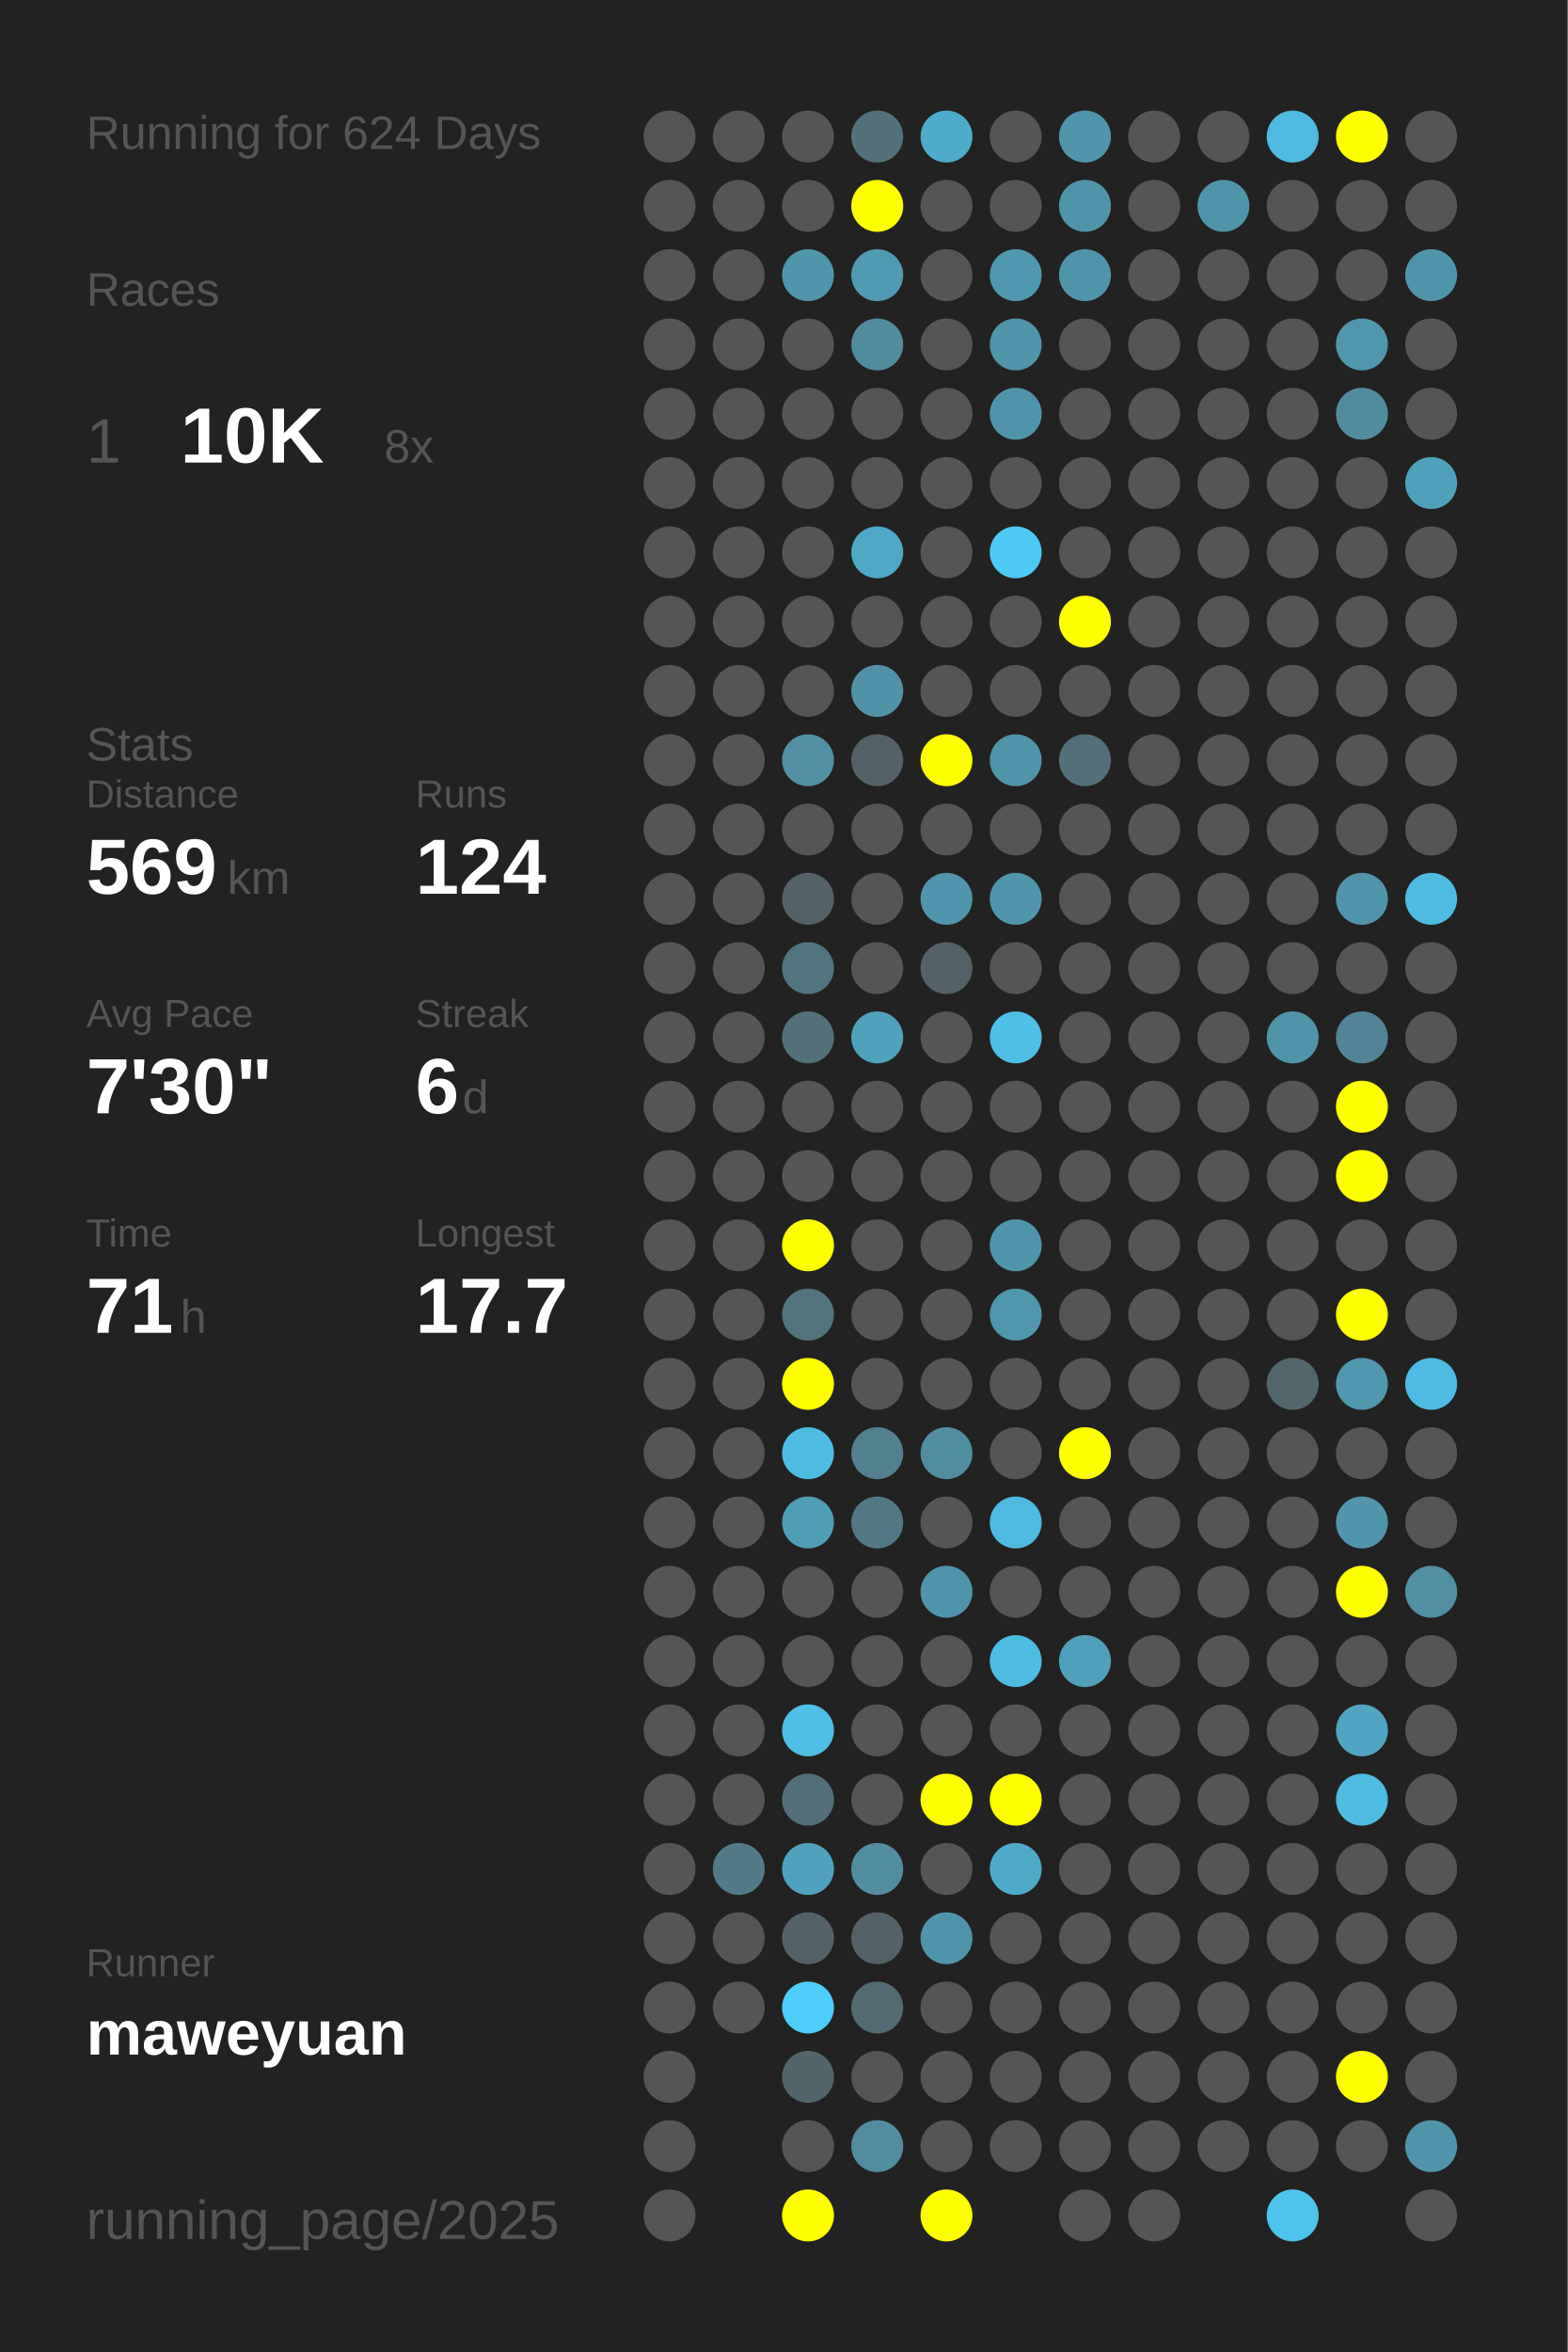
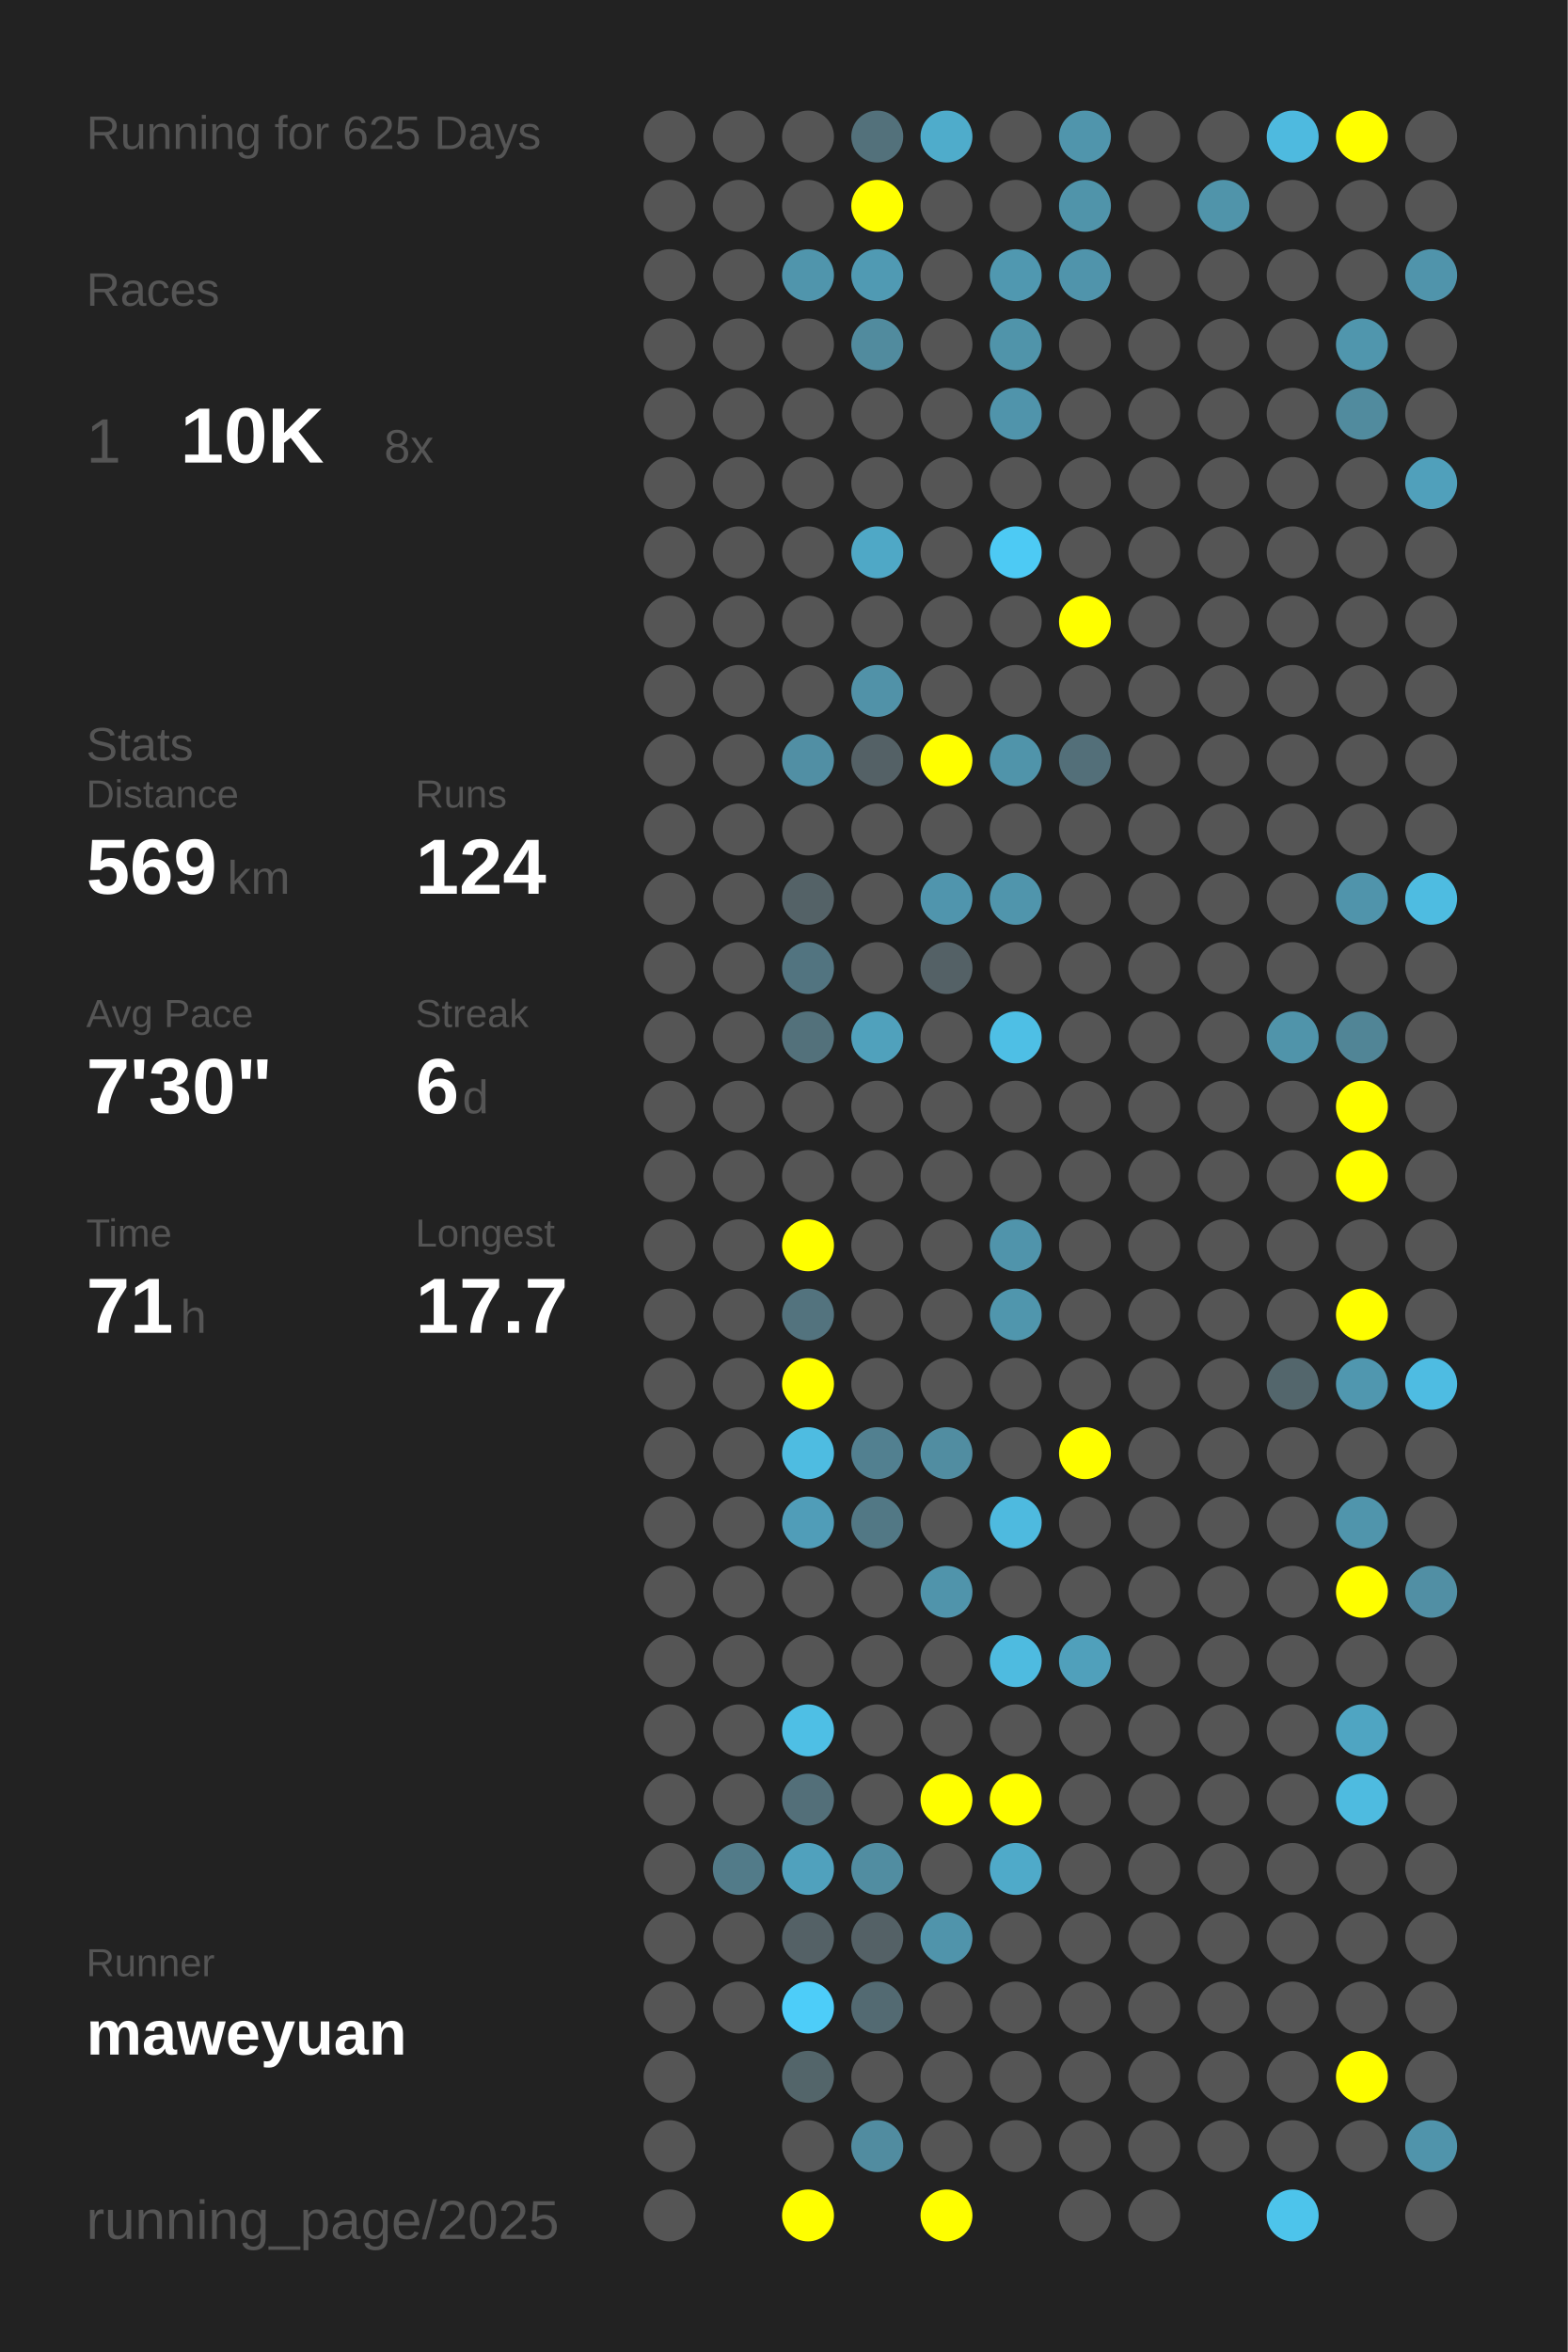
<svg xmlns="http://www.w3.org/2000/svg" baseProfile="full" height="300mm" version="1.1" viewBox="0,0,200,300" width="200mm">
  <defs />
  <rect fill="#222222" height="300" width="200" x="0" y="0" />
-   <text fill="#555555" style="font-size:6px; font-family:Arial;" x="11" y="19">Running for 624 Days</text>
+   <text fill="#555555" style="font-size:6px; font-family:Arial;" x="11" y="19">Running for 625 Days</text>
  <text fill="#555555" style="font-size:6px; font-family:Arial;" x="11" y="39">Races</text>
  <text fill="#555555" style="font-size:8px; font-family:Arial;" x="11" y="59">1</text>
  <text fill="#FFFFFF" style="font-size:10px; font-family:Arial; font-weight:bold;" x="23" y="59">10K</text>
  <text fill="#555555" style="font-size:6px; font-family:Arial;" x="49" y="59">8x</text>
  <text fill="#555555" style="font-size:6px; font-family:Arial;" x="11" y="97">Stats</text>
  <text fill="#555555" style="font-size:5px; font-family:Arial;" x="11" y="103">Distance</text>
  <text fill="#FFFFFF" style="font-size:10px; font-family:Arial; font-weight:bold;" x="11" y="114">569</text>
  <text fill="#555555" style="font-size:6px; font-family:Arial;" x="29" y="114">km</text>
  <text fill="#555555" style="font-size:5px; font-family:Arial;" x="53" y="103">Runs</text>
  <text fill="#FFFFFF" style="font-size:10px; font-family:Arial; font-weight:bold;" x="53" y="114">124</text>
  <text fill="#555555" style="font-size:5px; font-family:Arial;" x="11" y="131">Avg Pace</text>
  <text fill="#FFFFFF" style="font-size:10px; font-family:Arial; font-weight:bold;" x="11" y="142">7'30"</text>
  <text fill="#555555" style="font-size:5px; font-family:Arial;" x="53" y="131">Streak</text>
  <text fill="#FFFFFF" style="font-size:10px; font-family:Arial; font-weight:bold;" x="53" y="142">6</text>
  <text fill="#555555" style="font-size:6px; font-family:Arial;" x="59" y="142">d</text>
  <text fill="#555555" style="font-size:5px; font-family:Arial;" x="11" y="159">Time</text>
  <text fill="#FFFFFF" style="font-size:10px; font-family:Arial; font-weight:bold;" x="11" y="170">71</text>
  <text fill="#555555" style="font-size:6px; font-family:Arial;" x="23" y="170">h</text>
  <text fill="#555555" style="font-size:5px; font-family:Arial;" x="53" y="159">Longest</text>
  <text fill="#FFFFFF" style="font-size:10px; font-family:Arial; font-weight:bold;" x="53" y="170">17.7</text>
  <text fill="#555555" style="font-size:5px; font-family:Arial;" x="11" y="252.065">Runner</text>
  <text fill="#FFFFFF" style="font-size:8px; font-family:Arial; font-weight:bold;" x="11" y="262.065">maweyuan</text>
  <text fill="#555555" style="font-size:7px; font-family:Arial;" x="11" y="285.581">running_page/2025</text>
  <circle cx="85.417" cy="17.419" fill="#555555" r="3.312" />
  <circle cx="85.417" cy="26.258" fill="#555555" r="3.312" />
  <circle cx="85.417" cy="35.097" fill="#555555" r="3.312" />
  <circle cx="85.417" cy="43.935" fill="#555555" r="3.312" />
  <circle cx="85.417" cy="52.774" fill="#555555" r="3.312" />
  <circle cx="85.417" cy="61.613" fill="#555555" r="3.312" />
  <circle cx="85.417" cy="70.452" fill="#555555" r="3.312" />
  <circle cx="85.417" cy="79.29" fill="#555555" r="3.312" />
  <circle cx="85.417" cy="88.129" fill="#555555" r="3.312" />
  <circle cx="85.417" cy="96.968" fill="#555555" r="3.312" />
  <circle cx="85.417" cy="105.806" fill="#555555" r="3.312" />
  <circle cx="85.417" cy="114.645" fill="#555555" r="3.312" />
  <circle cx="85.417" cy="123.484" fill="#555555" r="3.312" />
  <circle cx="85.417" cy="132.323" fill="#555555" r="3.312" />
  <circle cx="85.417" cy="141.161" fill="#555555" r="3.312" />
  <circle cx="85.417" cy="150" fill="#555555" r="3.312" />
  <circle cx="85.417" cy="158.839" fill="#555555" r="3.312" />
  <circle cx="85.417" cy="167.677" fill="#555555" r="3.312" />
  <circle cx="85.417" cy="176.516" fill="#555555" r="3.312" />
  <circle cx="85.417" cy="185.355" fill="#555555" r="3.312" />
  <circle cx="85.417" cy="194.194" fill="#555555" r="3.312" />
  <circle cx="85.417" cy="203.032" fill="#555555" r="3.312" />
  <circle cx="85.417" cy="211.871" fill="#555555" r="3.312" />
  <circle cx="85.417" cy="220.71" fill="#555555" r="3.312" />
  <circle cx="85.417" cy="229.548" fill="#555555" r="3.312" />
  <circle cx="85.417" cy="238.387" fill="#555555" r="3.312" />
  <circle cx="85.417" cy="247.226" fill="#555555" r="3.312" />
  <circle cx="85.417" cy="256.065" fill="#555555" r="3.312" />
  <circle cx="85.417" cy="264.903" fill="#555555" r="3.312" />
  <circle cx="85.417" cy="273.742" fill="#555555" r="3.312" />
  <circle cx="85.417" cy="282.581" fill="#555555" r="3.312" />
  <circle cx="94.25" cy="17.419" fill="#555555" r="3.312" />
  <circle cx="94.25" cy="26.258" fill="#555555" r="3.312" />
  <circle cx="94.25" cy="35.097" fill="#555555" r="3.312" />
  <circle cx="94.25" cy="43.935" fill="#555555" r="3.312" />
  <circle cx="94.25" cy="52.774" fill="#555555" r="3.312" />
  <circle cx="94.25" cy="61.613" fill="#555555" r="3.312" />
  <circle cx="94.25" cy="70.452" fill="#555555" r="3.312" />
  <circle cx="94.25" cy="79.29" fill="#555555" r="3.312" />
  <circle cx="94.25" cy="88.129" fill="#555555" r="3.312" />
  <circle cx="94.25" cy="96.968" fill="#555555" r="3.312" />
  <circle cx="94.25" cy="105.806" fill="#555555" r="3.312" />
  <circle cx="94.25" cy="114.645" fill="#555555" r="3.312" />
  <circle cx="94.25" cy="123.484" fill="#555555" r="3.312" />
  <circle cx="94.25" cy="132.323" fill="#555555" r="3.312" />
  <circle cx="94.25" cy="141.161" fill="#555555" r="3.312" />
  <circle cx="94.25" cy="150" fill="#555555" r="3.312" />
  <circle cx="94.25" cy="158.839" fill="#555555" r="3.312" />
  <circle cx="94.25" cy="167.677" fill="#555555" r="3.312" />
  <circle cx="94.25" cy="176.516" fill="#555555" r="3.312" />
  <circle cx="94.25" cy="185.355" fill="#555555" r="3.312" />
  <circle cx="94.25" cy="194.194" fill="#555555" r="3.312" />
  <circle cx="94.25" cy="203.032" fill="#555555" r="3.312" />
  <circle cx="94.25" cy="211.871" fill="#555555" r="3.312" />
  <circle cx="94.25" cy="220.71" fill="#555555" r="3.312" />
  <circle cx="94.25" cy="229.548" fill="#555555" r="3.312" />
  <circle cx="94.25" cy="238.387" fill="#527b89" r="3.312" />
  <circle cx="94.25" cy="247.226" fill="#555555" r="3.312" />
  <circle cx="94.25" cy="256.065" fill="#555555" r="3.312" />
  <circle cx="103.083" cy="17.419" fill="#555555" r="3.312" />
  <circle cx="103.083" cy="26.258" fill="#555555" r="3.312" />
  <circle cx="103.083" cy="35.097" fill="#5095ac" r="3.312" />
  <circle cx="103.083" cy="43.935" fill="#555555" r="3.312" />
  <circle cx="103.083" cy="52.774" fill="#555555" r="3.312" />
  <circle cx="103.083" cy="61.613" fill="#555555" r="3.312" />
  <circle cx="103.083" cy="70.452" fill="#555555" r="3.312" />
  <circle cx="103.083" cy="79.29" fill="#555555" r="3.312" />
  <circle cx="103.083" cy="88.129" fill="#555555" r="3.312" />
  <circle cx="103.083" cy="96.968" fill="#518fa4" r="3.312" />
  <circle cx="103.083" cy="105.806" fill="#555555" r="3.312" />
  <circle cx="103.083" cy="114.645" fill="#546267" r="3.312" />
  <circle cx="103.083" cy="123.484" fill="#527480" r="3.312" />
  <circle cx="103.083" cy="132.323" fill="#53717b" r="3.312" />
  <circle cx="103.083" cy="141.161" fill="#555555" r="3.312" />
  <circle cx="103.083" cy="150" fill="#555555" r="3.312" />
  <circle cx="103.083" cy="158.839" fill="#FFFF00" r="3.312" />
  <circle cx="103.083" cy="167.677" fill="#53737e" r="3.312" />
  <circle cx="103.083" cy="176.516" fill="#FFFF00" r="3.312" />
  <circle cx="103.083" cy="185.355" fill="#4ebce1" r="3.312" />
  <circle cx="103.083" cy="194.194" fill="#509db8" r="3.312" />
  <circle cx="103.083" cy="203.032" fill="#555555" r="3.312" />
  <circle cx="103.083" cy="211.871" fill="#555555" r="3.312" />
  <circle cx="103.083" cy="220.71" fill="#4ebfe5" r="3.312" />
  <circle cx="103.083" cy="229.548" fill="#536f79" r="3.312" />
  <circle cx="103.083" cy="238.387" fill="#50a1bd" r="3.312" />
  <circle cx="103.083" cy="247.226" fill="#546166" r="3.312" />
  <circle cx="103.083" cy="256.065" fill="#4dcdf9" r="3.312" />
  <circle cx="103.083" cy="264.903" fill="#53656a" r="3.312" />
  <circle cx="103.083" cy="273.742" fill="#555555" r="3.312" />
  <circle cx="103.083" cy="282.581" fill="#FFFF00" r="3.312" />
  <circle cx="111.917" cy="17.419" fill="#53717b" r="3.312" />
  <circle cx="111.917" cy="26.258" fill="#FFFF00" r="3.312" />
  <circle cx="111.917" cy="35.097" fill="#509ab3" r="3.312" />
  <circle cx="111.917" cy="43.935" fill="#518b9e" r="3.312" />
  <circle cx="111.917" cy="52.774" fill="#555555" r="3.312" />
  <circle cx="111.917" cy="61.613" fill="#555555" r="3.312" />
  <circle cx="111.917" cy="70.452" fill="#4fa8c6" r="3.312" />
  <circle cx="111.917" cy="79.29" fill="#555555" r="3.312" />
  <circle cx="111.917" cy="88.129" fill="#5192a8" r="3.312" />
  <circle cx="111.917" cy="96.968" fill="#546166" r="3.312" />
  <circle cx="111.917" cy="105.806" fill="#555555" r="3.312" />
  <circle cx="111.917" cy="114.645" fill="#555555" r="3.312" />
  <circle cx="111.917" cy="123.484" fill="#555555" r="3.312" />
  <circle cx="111.917" cy="132.323" fill="#50a1bc" r="3.312" />
  <circle cx="111.917" cy="141.161" fill="#555555" r="3.312" />
  <circle cx="111.917" cy="150" fill="#555555" r="3.312" />
  <circle cx="111.917" cy="158.839" fill="#555555" r="3.312" />
  <circle cx="111.917" cy="167.677" fill="#555555" r="3.312" />
  <circle cx="111.917" cy="176.516" fill="#555555" r="3.312" />
  <circle cx="111.917" cy="185.355" fill="#528090" r="3.312" />
  <circle cx="111.917" cy="194.194" fill="#527885" r="3.312" />
  <circle cx="111.917" cy="203.032" fill="#555555" r="3.312" />
  <circle cx="111.917" cy="211.871" fill="#555555" r="3.312" />
  <circle cx="111.917" cy="220.71" fill="#555555" r="3.312" />
  <circle cx="111.917" cy="229.548" fill="#555555" r="3.312" />
  <circle cx="111.917" cy="238.387" fill="#518da1" r="3.312" />
  <circle cx="111.917" cy="247.226" fill="#546166" r="3.312" />
  <circle cx="111.917" cy="256.065" fill="#536a72" r="3.312" />
  <circle cx="111.917" cy="264.903" fill="#555555" r="3.312" />
  <circle cx="111.917" cy="273.742" fill="#518ca0" r="3.312" />
  <circle cx="120.75" cy="17.419" fill="#4faccb" r="3.312" />
  <circle cx="120.75" cy="26.258" fill="#555555" r="3.312" />
  <circle cx="120.75" cy="35.097" fill="#555555" r="3.312" />
  <circle cx="120.75" cy="43.935" fill="#555555" r="3.312" />
  <circle cx="120.75" cy="52.774" fill="#555555" r="3.312" />
  <circle cx="120.75" cy="61.613" fill="#555555" r="3.312" />
  <circle cx="120.75" cy="70.452" fill="#555555" r="3.312" />
  <circle cx="120.75" cy="79.29" fill="#555555" r="3.312" />
  <circle cx="120.75" cy="88.129" fill="#555555" r="3.312" />
  <circle cx="120.75" cy="96.968" fill="#FFFF00" r="3.312" />
  <circle cx="120.75" cy="105.806" fill="#555555" r="3.312" />
  <circle cx="120.75" cy="114.645" fill="#5095ad" r="3.312" />
  <circle cx="120.75" cy="123.484" fill="#546166" r="3.312" />
  <circle cx="120.75" cy="132.323" fill="#555555" r="3.312" />
  <circle cx="120.75" cy="141.161" fill="#555555" r="3.312" />
  <circle cx="120.75" cy="150" fill="#555555" r="3.312" />
  <circle cx="120.75" cy="158.839" fill="#555555" r="3.312" />
  <circle cx="120.75" cy="167.677" fill="#555555" r="3.312" />
  <circle cx="120.75" cy="176.516" fill="#555555" r="3.312" />
  <circle cx="120.75" cy="185.355" fill="#518da1" r="3.312" />
  <circle cx="120.75" cy="194.194" fill="#555555" r="3.312" />
  <circle cx="120.75" cy="203.032" fill="#5094ab" r="3.312" />
  <circle cx="120.75" cy="211.871" fill="#555555" r="3.312" />
  <circle cx="120.75" cy="220.71" fill="#555555" r="3.312" />
  <circle cx="120.75" cy="229.548" fill="#FFFF00" r="3.312" />
  <circle cx="120.75" cy="238.387" fill="#555555" r="3.312" />
  <circle cx="120.75" cy="247.226" fill="#5094ab" r="3.312" />
  <circle cx="120.75" cy="256.065" fill="#555555" r="3.312" />
  <circle cx="120.75" cy="264.903" fill="#555555" r="3.312" />
  <circle cx="120.75" cy="273.742" fill="#555555" r="3.312" />
  <circle cx="120.75" cy="282.581" fill="#FFFF00" r="3.312" />
  <circle cx="129.583" cy="17.419" fill="#555555" r="3.312" />
  <circle cx="129.583" cy="26.258" fill="#555555" r="3.312" />
  <circle cx="129.583" cy="35.097" fill="#5098b0" r="3.312" />
  <circle cx="129.583" cy="43.935" fill="#5094aa" r="3.312" />
  <circle cx="129.583" cy="52.774" fill="#5094ab" r="3.312" />
  <circle cx="129.583" cy="61.613" fill="#555555" r="3.312" />
  <circle cx="129.583" cy="70.452" fill="#4dcaf4" r="3.312" />
  <circle cx="129.583" cy="79.29" fill="#555555" r="3.312" />
  <circle cx="129.583" cy="88.129" fill="#555555" r="3.312" />
  <circle cx="129.583" cy="96.968" fill="#5094aa" r="3.312" />
  <circle cx="129.583" cy="105.806" fill="#555555" r="3.312" />
  <circle cx="129.583" cy="114.645" fill="#5095ac" r="3.312" />
  <circle cx="129.583" cy="123.484" fill="#555555" r="3.312" />
  <circle cx="129.583" cy="132.323" fill="#4ebfe5" r="3.312" />
  <circle cx="129.583" cy="141.161" fill="#555555" r="3.312" />
  <circle cx="129.583" cy="150" fill="#555555" r="3.312" />
  <circle cx="129.583" cy="158.839" fill="#5094ab" r="3.312" />
  <circle cx="129.583" cy="167.677" fill="#5096ad" r="3.312" />
  <circle cx="129.583" cy="176.516" fill="#555555" r="3.312" />
  <circle cx="129.583" cy="185.355" fill="#555555" r="3.312" />
  <circle cx="129.583" cy="194.194" fill="#4ebadf" r="3.312" />
  <circle cx="129.583" cy="203.032" fill="#555555" r="3.312" />
  <circle cx="129.583" cy="211.871" fill="#4ebbe0" r="3.312" />
  <circle cx="129.583" cy="220.71" fill="#555555" r="3.312" />
  <circle cx="129.583" cy="229.548" fill="#FFFF00" r="3.312" />
  <circle cx="129.583" cy="238.387" fill="#4faac9" r="3.312" />
  <circle cx="129.583" cy="247.226" fill="#555555" r="3.312" />
  <circle cx="129.583" cy="256.065" fill="#555555" r="3.312" />
  <circle cx="129.583" cy="264.903" fill="#555555" r="3.312" />
  <circle cx="129.583" cy="273.742" fill="#555555" r="3.312" />
  <circle cx="138.417" cy="17.419" fill="#5095ac" r="3.312" />
  <circle cx="138.417" cy="26.258" fill="#5094aa" r="3.312" />
  <circle cx="138.417" cy="35.097" fill="#5094ab" r="3.312" />
  <circle cx="138.417" cy="43.935" fill="#555555" r="3.312" />
  <circle cx="138.417" cy="52.774" fill="#555555" r="3.312" />
  <circle cx="138.417" cy="61.613" fill="#555555" r="3.312" />
  <circle cx="138.417" cy="70.452" fill="#555555" r="3.312" />
  <circle cx="138.417" cy="79.29" fill="#FFFF00" r="3.312" />
  <circle cx="138.417" cy="88.129" fill="#555555" r="3.312" />
  <circle cx="138.417" cy="96.968" fill="#536f79" r="3.312" />
  <circle cx="138.417" cy="105.806" fill="#555555" r="3.312" />
  <circle cx="138.417" cy="114.645" fill="#555555" r="3.312" />
  <circle cx="138.417" cy="123.484" fill="#555555" r="3.312" />
  <circle cx="138.417" cy="132.323" fill="#555555" r="3.312" />
  <circle cx="138.417" cy="141.161" fill="#555555" r="3.312" />
  <circle cx="138.417" cy="150" fill="#555555" r="3.312" />
  <circle cx="138.417" cy="158.839" fill="#555555" r="3.312" />
  <circle cx="138.417" cy="167.677" fill="#555555" r="3.312" />
  <circle cx="138.417" cy="176.516" fill="#555555" r="3.312" />
  <circle cx="138.417" cy="185.355" fill="#FFFF00" r="3.312" />
  <circle cx="138.417" cy="194.194" fill="#555555" r="3.312" />
  <circle cx="138.417" cy="203.032" fill="#555555" r="3.312" />
  <circle cx="138.417" cy="211.871" fill="#50a0bb" r="3.312" />
  <circle cx="138.417" cy="220.71" fill="#555555" r="3.312" />
  <circle cx="138.417" cy="229.548" fill="#555555" r="3.312" />
  <circle cx="138.417" cy="238.387" fill="#555555" r="3.312" />
  <circle cx="138.417" cy="247.226" fill="#555555" r="3.312" />
  <circle cx="138.417" cy="256.065" fill="#555555" r="3.312" />
  <circle cx="138.417" cy="264.903" fill="#555555" r="3.312" />
  <circle cx="138.417" cy="273.742" fill="#555555" r="3.312" />
  <circle cx="138.417" cy="282.581" fill="#555555" r="3.312" />
  <circle cx="147.25" cy="17.419" fill="#555555" r="3.312" />
  <circle cx="147.25" cy="26.258" fill="#555555" r="3.312" />
  <circle cx="147.25" cy="35.097" fill="#555555" r="3.312" />
  <circle cx="147.25" cy="43.935" fill="#555555" r="3.312" />
  <circle cx="147.25" cy="52.774" fill="#555555" r="3.312" />
  <circle cx="147.25" cy="61.613" fill="#555555" r="3.312" />
  <circle cx="147.25" cy="70.452" fill="#555555" r="3.312" />
  <circle cx="147.25" cy="79.29" fill="#555555" r="3.312" />
  <circle cx="147.25" cy="88.129" fill="#555555" r="3.312" />
  <circle cx="147.25" cy="96.968" fill="#555555" r="3.312" />
  <circle cx="147.25" cy="105.806" fill="#555555" r="3.312" />
  <circle cx="147.25" cy="114.645" fill="#555555" r="3.312" />
  <circle cx="147.25" cy="123.484" fill="#555555" r="3.312" />
  <circle cx="147.25" cy="132.323" fill="#555555" r="3.312" />
  <circle cx="147.25" cy="141.161" fill="#555555" r="3.312" />
  <circle cx="147.25" cy="150" fill="#555555" r="3.312" />
  <circle cx="147.25" cy="158.839" fill="#555555" r="3.312" />
  <circle cx="147.25" cy="167.677" fill="#555555" r="3.312" />
  <circle cx="147.25" cy="176.516" fill="#555555" r="3.312" />
  <circle cx="147.25" cy="185.355" fill="#555555" r="3.312" />
  <circle cx="147.25" cy="194.194" fill="#555555" r="3.312" />
  <circle cx="147.25" cy="203.032" fill="#555555" r="3.312" />
  <circle cx="147.25" cy="211.871" fill="#555555" r="3.312" />
  <circle cx="147.25" cy="220.71" fill="#555555" r="3.312" />
  <circle cx="147.25" cy="229.548" fill="#555555" r="3.312" />
  <circle cx="147.25" cy="238.387" fill="#555555" r="3.312" />
  <circle cx="147.25" cy="247.226" fill="#555555" r="3.312" />
  <circle cx="147.25" cy="256.065" fill="#555555" r="3.312" />
  <circle cx="147.25" cy="264.903" fill="#555555" r="3.312" />
  <circle cx="147.25" cy="273.742" fill="#555555" r="3.312" />
  <circle cx="147.25" cy="282.581" fill="#555555" r="3.312" />
  <circle cx="156.083" cy="17.419" fill="#555555" r="3.312" />
  <circle cx="156.083" cy="26.258" fill="#5094aa" r="3.312" />
  <circle cx="156.083" cy="35.097" fill="#555555" r="3.312" />
  <circle cx="156.083" cy="43.935" fill="#555555" r="3.312" />
  <circle cx="156.083" cy="52.774" fill="#555555" r="3.312" />
  <circle cx="156.083" cy="61.613" fill="#555555" r="3.312" />
  <circle cx="156.083" cy="70.452" fill="#555555" r="3.312" />
  <circle cx="156.083" cy="79.29" fill="#555555" r="3.312" />
  <circle cx="156.083" cy="88.129" fill="#555555" r="3.312" />
  <circle cx="156.083" cy="96.968" fill="#555555" r="3.312" />
  <circle cx="156.083" cy="105.806" fill="#555555" r="3.312" />
  <circle cx="156.083" cy="114.645" fill="#555555" r="3.312" />
  <circle cx="156.083" cy="123.484" fill="#555555" r="3.312" />
  <circle cx="156.083" cy="132.323" fill="#555555" r="3.312" />
  <circle cx="156.083" cy="141.161" fill="#555555" r="3.312" />
  <circle cx="156.083" cy="150" fill="#555555" r="3.312" />
  <circle cx="156.083" cy="158.839" fill="#555555" r="3.312" />
  <circle cx="156.083" cy="167.677" fill="#555555" r="3.312" />
  <circle cx="156.083" cy="176.516" fill="#555555" r="3.312" />
  <circle cx="156.083" cy="185.355" fill="#555555" r="3.312" />
  <circle cx="156.083" cy="194.194" fill="#555555" r="3.312" />
  <circle cx="156.083" cy="203.032" fill="#555555" r="3.312" />
  <circle cx="156.083" cy="211.871" fill="#555555" r="3.312" />
  <circle cx="156.083" cy="220.71" fill="#555555" r="3.312" />
  <circle cx="156.083" cy="229.548" fill="#555555" r="3.312" />
  <circle cx="156.083" cy="238.387" fill="#555555" r="3.312" />
  <circle cx="156.083" cy="247.226" fill="#555555" r="3.312" />
  <circle cx="156.083" cy="256.065" fill="#555555" r="3.312" />
  <circle cx="156.083" cy="264.903" fill="#555555" r="3.312" />
  <circle cx="156.083" cy="273.742" fill="#555555" r="3.312" />
  <circle cx="164.917" cy="17.419" fill="#4ebadf" r="3.312" />
  <circle cx="164.917" cy="26.258" fill="#555555" r="3.312" />
  <circle cx="164.917" cy="35.097" fill="#555555" r="3.312" />
  <circle cx="164.917" cy="43.935" fill="#555555" r="3.312" />
  <circle cx="164.917" cy="52.774" fill="#555555" r="3.312" />
  <circle cx="164.917" cy="61.613" fill="#555555" r="3.312" />
  <circle cx="164.917" cy="70.452" fill="#555555" r="3.312" />
  <circle cx="164.917" cy="79.29" fill="#555555" r="3.312" />
  <circle cx="164.917" cy="88.129" fill="#555555" r="3.312" />
  <circle cx="164.917" cy="96.968" fill="#555555" r="3.312" />
  <circle cx="164.917" cy="105.806" fill="#555555" r="3.312" />
  <circle cx="164.917" cy="114.645" fill="#555555" r="3.312" />
  <circle cx="164.917" cy="123.484" fill="#555555" r="3.312" />
  <circle cx="164.917" cy="132.323" fill="#5094aa" r="3.312" />
  <circle cx="164.917" cy="141.161" fill="#555555" r="3.312" />
  <circle cx="164.917" cy="150" fill="#555555" r="3.312" />
  <circle cx="164.917" cy="158.839" fill="#555555" r="3.312" />
  <circle cx="164.917" cy="167.677" fill="#555555" r="3.312" />
  <circle cx="164.917" cy="176.516" fill="#53666c" r="3.312" />
  <circle cx="164.917" cy="185.355" fill="#555555" r="3.312" />
  <circle cx="164.917" cy="194.194" fill="#555555" r="3.312" />
  <circle cx="164.917" cy="203.032" fill="#555555" r="3.312" />
  <circle cx="164.917" cy="211.871" fill="#555555" r="3.312" />
  <circle cx="164.917" cy="220.71" fill="#555555" r="3.312" />
  <circle cx="164.917" cy="229.548" fill="#555555" r="3.312" />
  <circle cx="164.917" cy="238.387" fill="#555555" r="3.312" />
  <circle cx="164.917" cy="247.226" fill="#555555" r="3.312" />
  <circle cx="164.917" cy="256.065" fill="#555555" r="3.312" />
  <circle cx="164.917" cy="264.903" fill="#555555" r="3.312" />
  <circle cx="164.917" cy="273.742" fill="#555555" r="3.312" />
  <circle cx="164.917" cy="282.581" fill="#4dc4eb" r="3.312" />
  <circle cx="173.75" cy="17.419" fill="#FFFF00" r="3.312" />
  <circle cx="173.75" cy="26.258" fill="#555555" r="3.312" />
  <circle cx="173.75" cy="35.097" fill="#555555" r="3.312" />
  <circle cx="173.75" cy="43.935" fill="#5096ad" r="3.312" />
  <circle cx="173.75" cy="52.774" fill="#518b9e" r="3.312" />
  <circle cx="173.75" cy="61.613" fill="#555555" r="3.312" />
  <circle cx="173.75" cy="70.452" fill="#555555" r="3.312" />
  <circle cx="173.75" cy="79.29" fill="#555555" r="3.312" />
  <circle cx="173.75" cy="88.129" fill="#555555" r="3.312" />
  <circle cx="173.75" cy="96.968" fill="#555555" r="3.312" />
  <circle cx="173.75" cy="105.806" fill="#555555" r="3.312" />
  <circle cx="173.75" cy="114.645" fill="#5094ab" r="3.312" />
  <circle cx="173.75" cy="123.484" fill="#555555" r="3.312" />
  <circle cx="173.75" cy="132.323" fill="#518596" r="3.312" />
  <circle cx="173.75" cy="141.161" fill="#FFFF00" r="3.312" />
  <circle cx="173.75" cy="150" fill="#FFFF00" r="3.312" />
  <circle cx="173.75" cy="158.839" fill="#555555" r="3.312" />
  <circle cx="173.75" cy="167.677" fill="#FFFF00" r="3.312" />
  <circle cx="173.75" cy="176.516" fill="#5097af" r="3.312" />
  <circle cx="173.75" cy="185.355" fill="#555555" r="3.312" />
  <circle cx="173.75" cy="194.194" fill="#5095ac" r="3.312" />
  <circle cx="173.75" cy="203.032" fill="#FFFF00" r="3.312" />
  <circle cx="173.75" cy="211.871" fill="#555555" r="3.312" />
  <circle cx="173.75" cy="220.71" fill="#4fa5c2" r="3.312" />
  <circle cx="173.75" cy="229.548" fill="#4ebbe0" r="3.312" />
  <circle cx="173.75" cy="238.387" fill="#555555" r="3.312" />
  <circle cx="173.75" cy="247.226" fill="#555555" r="3.312" />
  <circle cx="173.75" cy="256.065" fill="#555555" r="3.312" />
  <circle cx="173.75" cy="264.903" fill="#FFFF00" r="3.312" />
  <circle cx="173.75" cy="273.742" fill="#555555" r="3.312" />
  <circle cx="182.583" cy="17.419" fill="#555555" r="3.312" />
  <circle cx="182.583" cy="26.258" fill="#555555" r="3.312" />
  <circle cx="182.583" cy="35.097" fill="#5094ab" r="3.312" />
  <circle cx="182.583" cy="43.935" fill="#555555" r="3.312" />
  <circle cx="182.583" cy="52.774" fill="#555555" r="3.312" />
  <circle cx="182.583" cy="61.613" fill="#50a0bb" r="3.312" />
  <circle cx="182.583" cy="70.452" fill="#555555" r="3.312" />
  <circle cx="182.583" cy="79.29" fill="#555555" r="3.312" />
  <circle cx="182.583" cy="88.129" fill="#555555" r="3.312" />
  <circle cx="182.583" cy="96.968" fill="#555555" r="3.312" />
  <circle cx="182.583" cy="105.806" fill="#555555" r="3.312" />
  <circle cx="182.583" cy="114.645" fill="#4ebce1" r="3.312" />
  <circle cx="182.583" cy="123.484" fill="#555555" r="3.312" />
  <circle cx="182.583" cy="132.323" fill="#555555" r="3.312" />
  <circle cx="182.583" cy="141.161" fill="#555555" r="3.312" />
  <circle cx="182.583" cy="150" fill="#555555" r="3.312" />
  <circle cx="182.583" cy="158.839" fill="#555555" r="3.312" />
  <circle cx="182.583" cy="167.677" fill="#555555" r="3.312" />
  <circle cx="182.583" cy="176.516" fill="#4ebce2" r="3.312" />
  <circle cx="182.583" cy="185.355" fill="#555555" r="3.312" />
  <circle cx="182.583" cy="194.194" fill="#555555" r="3.312" />
  <circle cx="182.583" cy="203.032" fill="#518fa4" r="3.312" />
  <circle cx="182.583" cy="211.871" fill="#555555" r="3.312" />
  <circle cx="182.583" cy="220.71" fill="#555555" r="3.312" />
  <circle cx="182.583" cy="229.548" fill="#555555" r="3.312" />
  <circle cx="182.583" cy="238.387" fill="#555555" r="3.312" />
  <circle cx="182.583" cy="247.226" fill="#555555" r="3.312" />
  <circle cx="182.583" cy="256.065" fill="#555555" r="3.312" />
  <circle cx="182.583" cy="264.903" fill="#555555" r="3.312" />
  <circle cx="182.583" cy="273.742" fill="#5094ab" r="3.312" />
  <circle cx="182.583" cy="282.581" fill="#555555" r="3.312" />
</svg>
